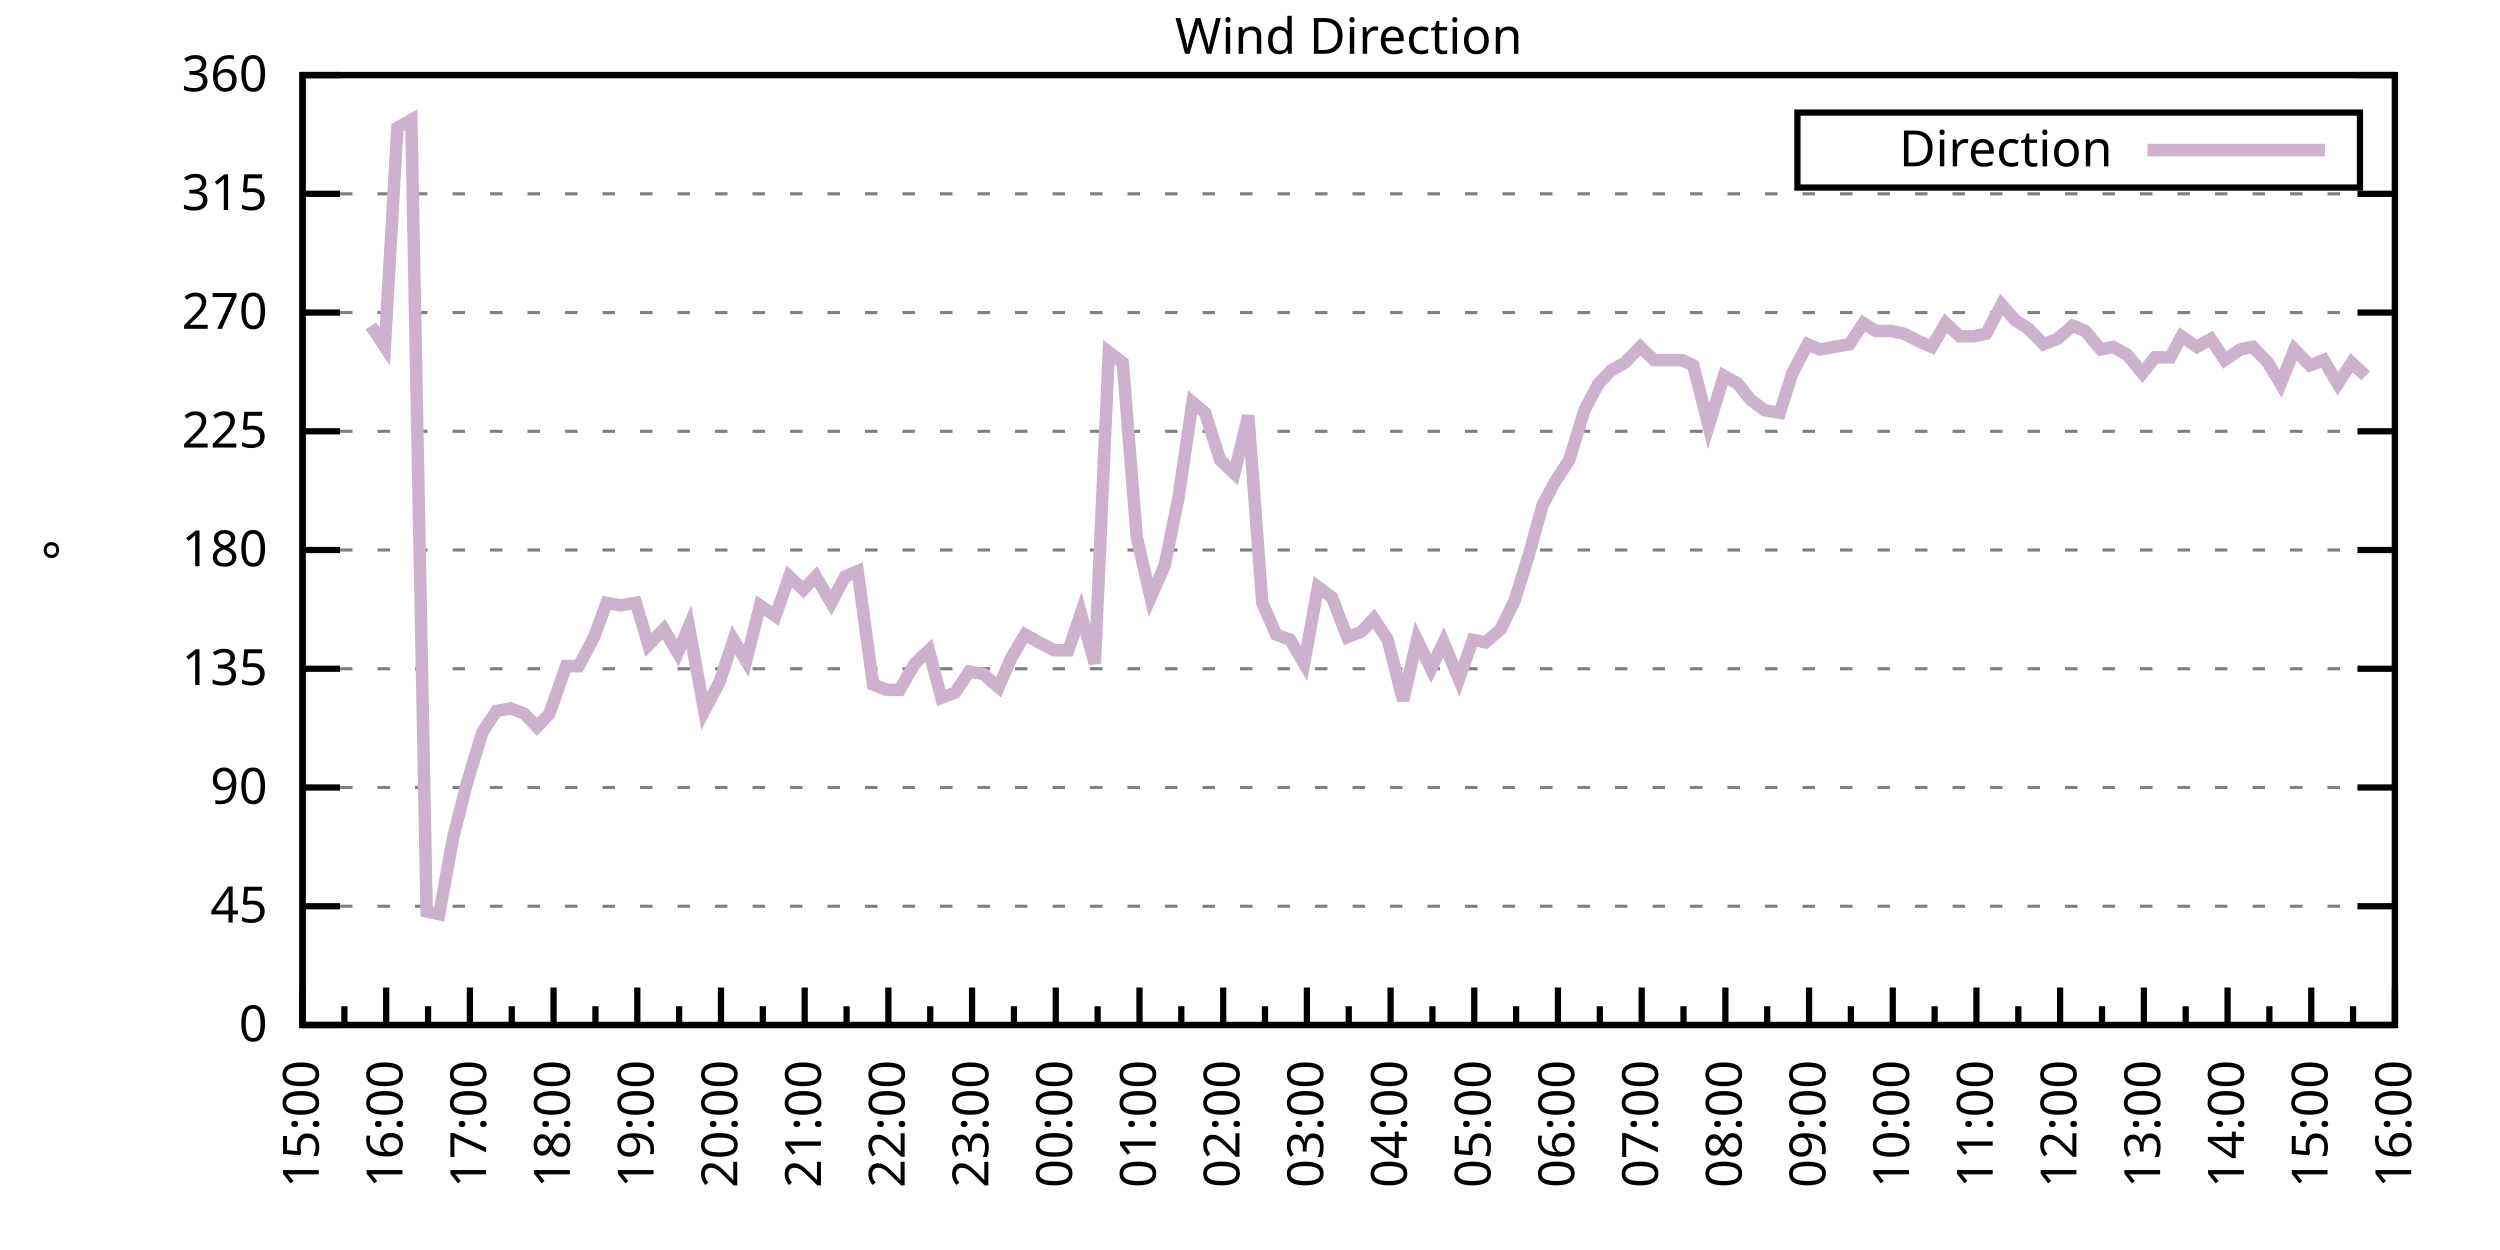
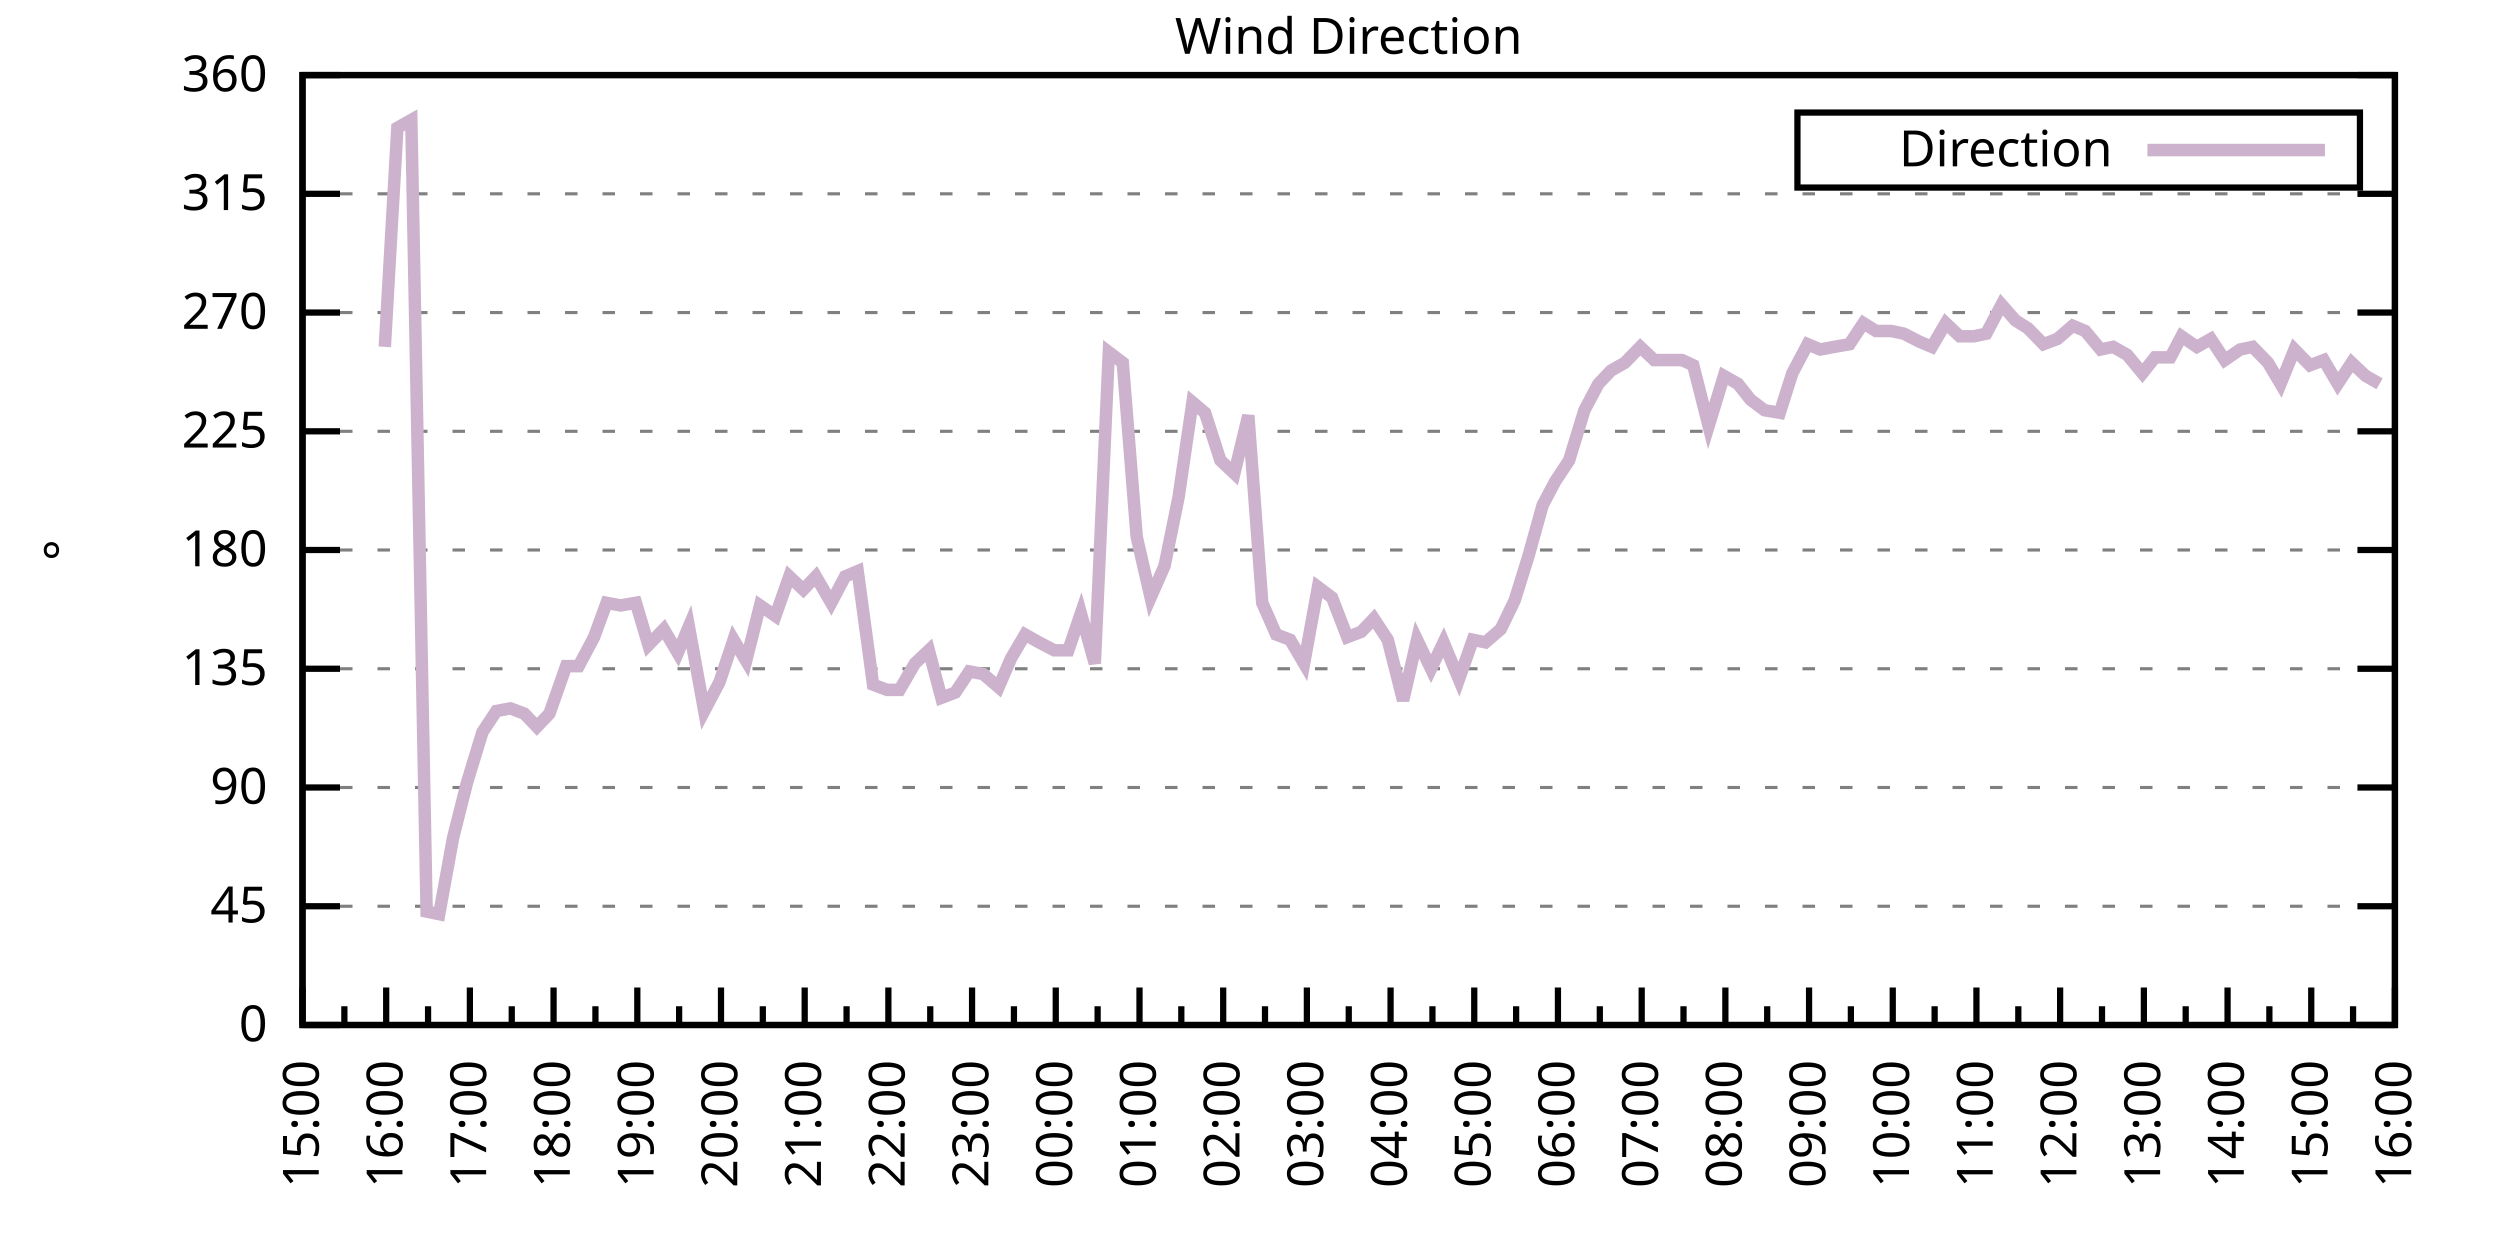
<svg xmlns="http://www.w3.org/2000/svg" xmlns:xlink="http://www.w3.org/1999/xlink" width="400" height="200" viewBox="0 0 400 200">
  <g id="gnuplot_canvas">
    <rect x="0" y="0" width="400" height="200" fill="none" />
    <defs>
      <circle id="gpDot" r="0.5" stroke-width="0.5" stroke="currentColor" />
      <path id="gpPt0" stroke-width="0.333" stroke="currentColor" d="M-1,0 h2 M0,-1 v2" />
      <path id="gpPt1" stroke-width="0.333" stroke="currentColor" d="M-1,-1 L1,1 M1,-1 L-1,1" />
      <path id="gpPt2" stroke-width="0.333" stroke="currentColor" d="M-1,0 L1,0 M0,-1 L0,1 M-1,-1 L1,1 M-1,1 L1,-1" />
      <rect id="gpPt3" stroke-width="0.333" stroke="currentColor" x="-1" y="-1" width="2" height="2" />
      <rect id="gpPt4" stroke-width="0.333" stroke="currentColor" fill="currentColor" x="-1" y="-1" width="2" height="2" />
      <circle id="gpPt5" stroke-width="0.333" stroke="currentColor" cx="0" cy="0" r="1" />
      <use xlink:href="#gpPt5" id="gpPt6" fill="currentColor" stroke="none" />
      <path id="gpPt7" stroke-width="0.333" stroke="currentColor" d="M0,-1.33 L-1.33,0.67 L1.33,0.67 z" />
      <use xlink:href="#gpPt7" id="gpPt8" fill="currentColor" stroke="none" />
      <use xlink:href="#gpPt7" id="gpPt9" stroke="currentColor" transform="rotate(180)" />
      <use xlink:href="#gpPt9" id="gpPt10" fill="currentColor" stroke="none" />
      <use xlink:href="#gpPt3" id="gpPt11" stroke="currentColor" transform="rotate(45)" />
      <use xlink:href="#gpPt11" id="gpPt12" fill="currentColor" stroke="none" />
      <path id="gpPt13" stroke-width="0.333" stroke="currentColor" d="M0,1.330 L1.265,0.411 L0.782,-1.067 L-0.782,-1.076 L-1.265,0.411 z" />
      <use xlink:href="#gpPt13" id="gpPt14" fill="currentColor" stroke="none" />
      <filter id="textbox" filterUnits="objectBoundingBox" x="0" y="0" height="1" width="1">
        <feFlood flood-color="white" flood-opacity="1" result="bgnd" />
        <feComposite in="SourceGraphic" in2="bgnd" operator="atop" />
      </filter>
      <filter id="greybox" filterUnits="objectBoundingBox" x="0" y="0" height="1" width="1">
        <feFlood flood-color="lightgrey" flood-opacity="1" result="grey" />
        <feComposite in="SourceGraphic" in2="grey" operator="atop" />
      </filter>
    </defs>
    <g fill="none" color="white" stroke="currentColor" stroke-width="1.00" stroke-linecap="butt" stroke-linejoin="miter">
</g>
    <g fill="none" color="black" stroke="currentColor" stroke-width="1.00" stroke-linecap="butt" stroke-linejoin="miter">
      <g stroke="none" shape-rendering="crispEdges">
        <polygon fill="rgb(255, 255, 255)" points="48.40,164.00 383.18,164.00 383.18,12.02 48.40,12.02 " />
      </g>
    </g>
    <g fill="none" color="black" stroke="currentColor" stroke-width="1.00" stroke-linecap="butt" stroke-linejoin="miter">
</g>
    <g fill="none" color="black" stroke="black" stroke-width="0.50" stroke-linecap="butt" stroke-linejoin="miter">
</g>
    <g fill="none" color="gray" stroke="currentColor" stroke-width="0.50" stroke-linecap="butt" stroke-linejoin="miter">
      <path stroke="gray" stroke-dasharray="2,4" class="gridline" d="M48.40,164.00 L383.19,164.00  " />
    </g>
    <g fill="none" color="gray" stroke="gray" stroke-width="1.00" stroke-linecap="butt" stroke-linejoin="miter">
</g>
    <g fill="none" color="black" stroke="currentColor" stroke-width="1.00" stroke-linecap="butt" stroke-linejoin="miter">
      <path stroke="black" d="M48.40,164.00 L54.40,164.00 M383.19,164.00 L377.19,164.00  " />
      <g transform="translate(42.80,166.60)" stroke="none" fill="black" font-family="Sans" font-size="8.00" text-anchor="end">
        <text>
          <tspan font-family="Sans"> 0</tspan>
        </text>
      </g>
    </g>
    <g fill="none" color="black" stroke="currentColor" stroke-width="1.00" stroke-linecap="butt" stroke-linejoin="miter">
</g>
    <g fill="none" color="black" stroke="black" stroke-width="0.50" stroke-linecap="butt" stroke-linejoin="miter">
</g>
    <g fill="none" color="gray" stroke="currentColor" stroke-width="0.50" stroke-linecap="butt" stroke-linejoin="miter">
      <path stroke="gray" stroke-dasharray="2,4" class="gridline" d="M48.40,145.00 L383.19,145.00  " />
    </g>
    <g fill="none" color="gray" stroke="gray" stroke-width="1.00" stroke-linecap="butt" stroke-linejoin="miter">
</g>
    <g fill="none" color="black" stroke="currentColor" stroke-width="1.00" stroke-linecap="butt" stroke-linejoin="miter">
      <path stroke="black" d="M48.40,145.00 L54.40,145.00 M383.19,145.00 L377.19,145.00  " />
      <g transform="translate(42.80,147.60)" stroke="none" fill="black" font-family="Sans" font-size="8.00" text-anchor="end">
        <text>
          <tspan font-family="Sans"> 45</tspan>
        </text>
      </g>
    </g>
    <g fill="none" color="black" stroke="currentColor" stroke-width="1.00" stroke-linecap="butt" stroke-linejoin="miter">
</g>
    <g fill="none" color="black" stroke="black" stroke-width="0.50" stroke-linecap="butt" stroke-linejoin="miter">
</g>
    <g fill="none" color="gray" stroke="currentColor" stroke-width="0.50" stroke-linecap="butt" stroke-linejoin="miter">
      <path stroke="gray" stroke-dasharray="2,4" class="gridline" d="M48.40,126.00 L383.19,126.00  " />
    </g>
    <g fill="none" color="gray" stroke="gray" stroke-width="1.00" stroke-linecap="butt" stroke-linejoin="miter">
</g>
    <g fill="none" color="black" stroke="currentColor" stroke-width="1.00" stroke-linecap="butt" stroke-linejoin="miter">
      <path stroke="black" d="M48.40,126.00 L54.40,126.00 M383.19,126.00 L377.19,126.00  " />
      <g transform="translate(42.80,128.60)" stroke="none" fill="black" font-family="Sans" font-size="8.00" text-anchor="end">
        <text>
          <tspan font-family="Sans"> 90</tspan>
        </text>
      </g>
    </g>
    <g fill="none" color="black" stroke="currentColor" stroke-width="1.00" stroke-linecap="butt" stroke-linejoin="miter">
</g>
    <g fill="none" color="black" stroke="black" stroke-width="0.50" stroke-linecap="butt" stroke-linejoin="miter">
</g>
    <g fill="none" color="gray" stroke="currentColor" stroke-width="0.50" stroke-linecap="butt" stroke-linejoin="miter">
      <path stroke="gray" stroke-dasharray="2,4" class="gridline" d="M48.40,107.00 L383.19,107.00  " />
    </g>
    <g fill="none" color="gray" stroke="gray" stroke-width="1.00" stroke-linecap="butt" stroke-linejoin="miter">
</g>
    <g fill="none" color="black" stroke="currentColor" stroke-width="1.00" stroke-linecap="butt" stroke-linejoin="miter">
      <path stroke="black" d="M48.40,107.00 L54.40,107.00 M383.19,107.00 L377.19,107.00  " />
      <g transform="translate(42.80,109.60)" stroke="none" fill="black" font-family="Sans" font-size="8.00" text-anchor="end">
        <text>
          <tspan font-family="Sans"> 135</tspan>
        </text>
      </g>
    </g>
    <g fill="none" color="black" stroke="currentColor" stroke-width="1.00" stroke-linecap="butt" stroke-linejoin="miter">
</g>
    <g fill="none" color="black" stroke="black" stroke-width="0.50" stroke-linecap="butt" stroke-linejoin="miter">
</g>
    <g fill="none" color="gray" stroke="currentColor" stroke-width="0.50" stroke-linecap="butt" stroke-linejoin="miter">
      <path stroke="gray" stroke-dasharray="2,4" class="gridline" d="M48.40,88.00 L383.19,88.00  " />
    </g>
    <g fill="none" color="gray" stroke="gray" stroke-width="1.00" stroke-linecap="butt" stroke-linejoin="miter">
</g>
    <g fill="none" color="black" stroke="currentColor" stroke-width="1.00" stroke-linecap="butt" stroke-linejoin="miter">
      <path stroke="black" d="M48.40,88.00 L54.40,88.00 M383.19,88.00 L377.19,88.00  " />
      <g transform="translate(42.80,90.60)" stroke="none" fill="black" font-family="Sans" font-size="8.00" text-anchor="end">
        <text>
          <tspan font-family="Sans"> 180</tspan>
        </text>
      </g>
    </g>
    <g fill="none" color="black" stroke="currentColor" stroke-width="1.00" stroke-linecap="butt" stroke-linejoin="miter">
</g>
    <g fill="none" color="black" stroke="black" stroke-width="0.50" stroke-linecap="butt" stroke-linejoin="miter">
</g>
    <g fill="none" color="gray" stroke="currentColor" stroke-width="0.50" stroke-linecap="butt" stroke-linejoin="miter">
      <path stroke="gray" stroke-dasharray="2,4" class="gridline" d="M48.40,69.01 L383.19,69.01  " />
    </g>
    <g fill="none" color="gray" stroke="gray" stroke-width="1.00" stroke-linecap="butt" stroke-linejoin="miter">
</g>
    <g fill="none" color="black" stroke="currentColor" stroke-width="1.00" stroke-linecap="butt" stroke-linejoin="miter">
      <path stroke="black" d="M48.40,69.01 L54.40,69.01 M383.19,69.01 L377.19,69.01  " />
      <g transform="translate(42.80,71.61)" stroke="none" fill="black" font-family="Sans" font-size="8.00" text-anchor="end">
        <text>
          <tspan font-family="Sans"> 225</tspan>
        </text>
      </g>
    </g>
    <g fill="none" color="black" stroke="currentColor" stroke-width="1.00" stroke-linecap="butt" stroke-linejoin="miter">
</g>
    <g fill="none" color="black" stroke="black" stroke-width="0.50" stroke-linecap="butt" stroke-linejoin="miter">
</g>
    <g fill="none" color="gray" stroke="currentColor" stroke-width="0.50" stroke-linecap="butt" stroke-linejoin="miter">
      <path stroke="gray" stroke-dasharray="2,4" class="gridline" d="M48.40,50.01 L383.19,50.01  " />
    </g>
    <g fill="none" color="gray" stroke="gray" stroke-width="1.00" stroke-linecap="butt" stroke-linejoin="miter">
</g>
    <g fill="none" color="black" stroke="currentColor" stroke-width="1.00" stroke-linecap="butt" stroke-linejoin="miter">
      <path stroke="black" d="M48.40,50.01 L54.40,50.01 M383.19,50.01 L377.19,50.01  " />
      <g transform="translate(42.80,52.61)" stroke="none" fill="black" font-family="Sans" font-size="8.00" text-anchor="end">
        <text>
          <tspan font-family="Sans"> 270</tspan>
        </text>
      </g>
    </g>
    <g fill="none" color="black" stroke="currentColor" stroke-width="1.00" stroke-linecap="butt" stroke-linejoin="miter">
</g>
    <g fill="none" color="black" stroke="black" stroke-width="0.50" stroke-linecap="butt" stroke-linejoin="miter">
</g>
    <g fill="none" color="gray" stroke="currentColor" stroke-width="0.50" stroke-linecap="butt" stroke-linejoin="miter">
      <path stroke="gray" stroke-dasharray="2,4" class="gridline" d="M48.40,31.01 L383.19,31.01  " />
    </g>
    <g fill="none" color="gray" stroke="gray" stroke-width="1.00" stroke-linecap="butt" stroke-linejoin="miter">
</g>
    <g fill="none" color="black" stroke="currentColor" stroke-width="1.00" stroke-linecap="butt" stroke-linejoin="miter">
      <path stroke="black" d="M48.40,31.01 L54.40,31.01 M383.19,31.01 L377.19,31.01  " />
      <g transform="translate(42.80,33.61)" stroke="none" fill="black" font-family="Sans" font-size="8.00" text-anchor="end">
        <text>
          <tspan font-family="Sans"> 315</tspan>
        </text>
      </g>
    </g>
    <g fill="none" color="black" stroke="currentColor" stroke-width="1.00" stroke-linecap="butt" stroke-linejoin="miter">
</g>
    <g fill="none" color="black" stroke="black" stroke-width="0.50" stroke-linecap="butt" stroke-linejoin="miter">
</g>
    <g fill="none" color="gray" stroke="currentColor" stroke-width="0.50" stroke-linecap="butt" stroke-linejoin="miter">
      <path stroke="gray" stroke-dasharray="2,4" class="gridline" d="M48.40,12.01 L383.19,12.01  " />
    </g>
    <g fill="none" color="gray" stroke="gray" stroke-width="1.00" stroke-linecap="butt" stroke-linejoin="miter">
</g>
    <g fill="none" color="black" stroke="currentColor" stroke-width="1.00" stroke-linecap="butt" stroke-linejoin="miter">
      <path stroke="black" d="M48.40,12.01 L54.40,12.01 M383.19,12.01 L377.19,12.01  " />
      <g transform="translate(42.80,14.61)" stroke="none" fill="black" font-family="Sans" font-size="8.00" text-anchor="end">
        <text>
          <tspan font-family="Sans"> 360</tspan>
        </text>
      </g>
    </g>
    <g fill="none" color="black" stroke="currentColor" stroke-width="1.00" stroke-linecap="butt" stroke-linejoin="miter">
      <path stroke="black" d="M48.40,164.00 L48.40,158.00  " />
      <g transform="translate(51.00,169.60) rotate(270)" stroke="none" fill="black" font-family="Sans" font-size="8.00" text-anchor="end">
        <text>
          <tspan font-family="Sans">15:00</tspan>
        </text>
      </g>
    </g>
    <g fill="none" color="black" stroke="currentColor" stroke-width="1.00" stroke-linecap="butt" stroke-linejoin="miter">
      <path stroke="black" d="M55.10,164.00 L55.10,161.00 M61.79,164.00 L61.79,158.00  " />
      <g transform="translate(64.39,169.60) rotate(270)" stroke="none" fill="black" font-family="Sans" font-size="8.00" text-anchor="end">
        <text>
          <tspan font-family="Sans">16:00</tspan>
        </text>
      </g>
    </g>
    <g fill="none" color="black" stroke="currentColor" stroke-width="1.00" stroke-linecap="butt" stroke-linejoin="miter">
      <path stroke="black" d="M68.49,164.00 L68.49,161.00 M75.18,164.00 L75.18,158.00  " />
      <g transform="translate(77.78,169.60) rotate(270)" stroke="none" fill="black" font-family="Sans" font-size="8.00" text-anchor="end">
        <text>
          <tspan font-family="Sans">17:00</tspan>
        </text>
      </g>
    </g>
    <g fill="none" color="black" stroke="currentColor" stroke-width="1.00" stroke-linecap="butt" stroke-linejoin="miter">
      <path stroke="black" d="M81.88,164.00 L81.88,161.00 M88.57,164.00 L88.57,158.00  " />
      <g transform="translate(91.17,169.60) rotate(270)" stroke="none" fill="black" font-family="Sans" font-size="8.00" text-anchor="end">
        <text>
          <tspan font-family="Sans">18:00</tspan>
        </text>
      </g>
    </g>
    <g fill="none" color="black" stroke="currentColor" stroke-width="1.00" stroke-linecap="butt" stroke-linejoin="miter">
      <path stroke="black" d="M95.27,164.00 L95.27,161.00 M101.97,164.00 L101.97,158.00  " />
      <g transform="translate(104.57,169.60) rotate(270)" stroke="none" fill="black" font-family="Sans" font-size="8.00" text-anchor="end">
        <text>
          <tspan font-family="Sans">19:00</tspan>
        </text>
      </g>
    </g>
    <g fill="none" color="black" stroke="currentColor" stroke-width="1.00" stroke-linecap="butt" stroke-linejoin="miter">
      <path stroke="black" d="M108.66,164.00 L108.66,161.00 M115.36,164.00 L115.36,158.00  " />
      <g transform="translate(117.96,169.60) rotate(270)" stroke="none" fill="black" font-family="Sans" font-size="8.00" text-anchor="end">
        <text>
          <tspan font-family="Sans">20:00</tspan>
        </text>
      </g>
    </g>
    <g fill="none" color="black" stroke="currentColor" stroke-width="1.00" stroke-linecap="butt" stroke-linejoin="miter">
      <path stroke="black" d="M122.05,164.00 L122.05,161.00 M128.75,164.00 L128.75,158.00  " />
      <g transform="translate(131.35,169.60) rotate(270)" stroke="none" fill="black" font-family="Sans" font-size="8.00" text-anchor="end">
        <text>
          <tspan font-family="Sans">21:00</tspan>
        </text>
      </g>
    </g>
    <g fill="none" color="black" stroke="currentColor" stroke-width="1.00" stroke-linecap="butt" stroke-linejoin="miter">
      <path stroke="black" d="M135.45,164.00 L135.45,161.00 M142.14,164.00 L142.14,158.00  " />
      <g transform="translate(144.74,169.60) rotate(270)" stroke="none" fill="black" font-family="Sans" font-size="8.00" text-anchor="end">
        <text>
          <tspan font-family="Sans">22:00</tspan>
        </text>
      </g>
    </g>
    <g fill="none" color="black" stroke="currentColor" stroke-width="1.00" stroke-linecap="butt" stroke-linejoin="miter">
      <path stroke="black" d="M148.84,164.00 L148.84,161.00 M155.53,164.00 L155.53,158.00  " />
      <g transform="translate(158.13,169.60) rotate(270)" stroke="none" fill="black" font-family="Sans" font-size="8.00" text-anchor="end">
        <text>
          <tspan font-family="Sans">23:00</tspan>
        </text>
      </g>
    </g>
    <g fill="none" color="black" stroke="currentColor" stroke-width="1.00" stroke-linecap="butt" stroke-linejoin="miter">
      <path stroke="black" d="M162.23,164.00 L162.23,161.00 M168.92,164.00 L168.92,158.00  " />
      <g transform="translate(171.52,169.60) rotate(270)" stroke="none" fill="black" font-family="Sans" font-size="8.00" text-anchor="end">
        <text>
          <tspan font-family="Sans">00:00</tspan>
        </text>
      </g>
    </g>
    <g fill="none" color="black" stroke="currentColor" stroke-width="1.00" stroke-linecap="butt" stroke-linejoin="miter">
      <path stroke="black" d="M175.62,164.00 L175.62,161.00 M182.32,164.00 L182.32,158.00  " />
      <g transform="translate(184.92,169.60) rotate(270)" stroke="none" fill="black" font-family="Sans" font-size="8.00" text-anchor="end">
        <text>
          <tspan font-family="Sans">01:00</tspan>
        </text>
      </g>
    </g>
    <g fill="none" color="black" stroke="currentColor" stroke-width="1.00" stroke-linecap="butt" stroke-linejoin="miter">
      <path stroke="black" d="M189.01,164.00 L189.01,161.00 M195.71,164.00 L195.71,158.00  " />
      <g transform="translate(198.31,169.60) rotate(270)" stroke="none" fill="black" font-family="Sans" font-size="8.00" text-anchor="end">
        <text>
          <tspan font-family="Sans">02:00</tspan>
        </text>
      </g>
    </g>
    <g fill="none" color="black" stroke="currentColor" stroke-width="1.00" stroke-linecap="butt" stroke-linejoin="miter">
      <path stroke="black" d="M202.40,164.00 L202.40,161.00 M209.10,164.00 L209.10,158.00  " />
      <g transform="translate(211.70,169.60) rotate(270)" stroke="none" fill="black" font-family="Sans" font-size="8.00" text-anchor="end">
        <text>
          <tspan font-family="Sans">03:00</tspan>
        </text>
      </g>
    </g>
    <g fill="none" color="black" stroke="currentColor" stroke-width="1.00" stroke-linecap="butt" stroke-linejoin="miter">
      <path stroke="black" d="M215.80,164.00 L215.80,161.00 M222.49,164.00 L222.49,158.00  " />
      <g transform="translate(225.09,169.60) rotate(270)" stroke="none" fill="black" font-family="Sans" font-size="8.00" text-anchor="end">
        <text>
          <tspan font-family="Sans">04:00</tspan>
        </text>
      </g>
    </g>
    <g fill="none" color="black" stroke="currentColor" stroke-width="1.00" stroke-linecap="butt" stroke-linejoin="miter">
      <path stroke="black" d="M229.19,164.00 L229.19,161.00 M235.88,164.00 L235.88,158.00  " />
      <g transform="translate(238.48,169.60) rotate(270)" stroke="none" fill="black" font-family="Sans" font-size="8.00" text-anchor="end">
        <text>
          <tspan font-family="Sans">05:00</tspan>
        </text>
      </g>
    </g>
    <g fill="none" color="black" stroke="currentColor" stroke-width="1.00" stroke-linecap="butt" stroke-linejoin="miter">
      <path stroke="black" d="M242.58,164.00 L242.58,161.00 M249.27,164.00 L249.27,158.00  " />
      <g transform="translate(251.87,169.60) rotate(270)" stroke="none" fill="black" font-family="Sans" font-size="8.00" text-anchor="end">
        <text>
          <tspan font-family="Sans">06:00</tspan>
        </text>
      </g>
    </g>
    <g fill="none" color="black" stroke="currentColor" stroke-width="1.00" stroke-linecap="butt" stroke-linejoin="miter">
      <path stroke="black" d="M255.97,164.00 L255.97,161.00 M262.67,164.00 L262.67,158.00  " />
      <g transform="translate(265.27,169.60) rotate(270)" stroke="none" fill="black" font-family="Sans" font-size="8.00" text-anchor="end">
        <text>
          <tspan font-family="Sans">07:00</tspan>
        </text>
      </g>
    </g>
    <g fill="none" color="black" stroke="currentColor" stroke-width="1.00" stroke-linecap="butt" stroke-linejoin="miter">
      <path stroke="black" d="M269.36,164.00 L269.36,161.00 M276.06,164.00 L276.06,158.00  " />
      <g transform="translate(278.66,169.60) rotate(270)" stroke="none" fill="black" font-family="Sans" font-size="8.00" text-anchor="end">
        <text>
          <tspan font-family="Sans">08:00</tspan>
        </text>
      </g>
    </g>
    <g fill="none" color="black" stroke="currentColor" stroke-width="1.00" stroke-linecap="butt" stroke-linejoin="miter">
      <path stroke="black" d="M282.75,164.00 L282.75,161.00 M289.45,164.00 L289.45,158.00  " />
      <g transform="translate(292.05,169.60) rotate(270)" stroke="none" fill="black" font-family="Sans" font-size="8.00" text-anchor="end">
        <text>
          <tspan font-family="Sans">09:00</tspan>
        </text>
      </g>
    </g>
    <g fill="none" color="black" stroke="currentColor" stroke-width="1.00" stroke-linecap="butt" stroke-linejoin="miter">
      <path stroke="black" d="M296.14,164.00 L296.14,161.00 M302.84,164.00 L302.84,158.00  " />
      <g transform="translate(305.44,169.60) rotate(270)" stroke="none" fill="black" font-family="Sans" font-size="8.00" text-anchor="end">
        <text>
          <tspan font-family="Sans">10:00</tspan>
        </text>
      </g>
    </g>
    <g fill="none" color="black" stroke="currentColor" stroke-width="1.00" stroke-linecap="butt" stroke-linejoin="miter">
      <path stroke="black" d="M309.54,164.00 L309.54,161.00 M316.23,164.00 L316.23,158.00  " />
      <g transform="translate(318.83,169.60) rotate(270)" stroke="none" fill="black" font-family="Sans" font-size="8.00" text-anchor="end">
        <text>
          <tspan font-family="Sans">11:00</tspan>
        </text>
      </g>
    </g>
    <g fill="none" color="black" stroke="currentColor" stroke-width="1.00" stroke-linecap="butt" stroke-linejoin="miter">
      <path stroke="black" d="M322.93,164.00 L322.93,161.00 M329.62,164.00 L329.62,158.00  " />
      <g transform="translate(332.22,169.60) rotate(270)" stroke="none" fill="black" font-family="Sans" font-size="8.00" text-anchor="end">
        <text>
          <tspan font-family="Sans">12:00</tspan>
        </text>
      </g>
    </g>
    <g fill="none" color="black" stroke="currentColor" stroke-width="1.00" stroke-linecap="butt" stroke-linejoin="miter">
      <path stroke="black" d="M336.32,164.00 L336.32,161.00 M343.02,164.00 L343.02,158.00  " />
      <g transform="translate(345.62,169.60) rotate(270)" stroke="none" fill="black" font-family="Sans" font-size="8.00" text-anchor="end">
        <text>
          <tspan font-family="Sans">13:00</tspan>
        </text>
      </g>
    </g>
    <g fill="none" color="black" stroke="currentColor" stroke-width="1.00" stroke-linecap="butt" stroke-linejoin="miter">
      <path stroke="black" d="M349.71,164.00 L349.71,161.00 M356.41,164.00 L356.41,158.00  " />
      <g transform="translate(359.01,169.60) rotate(270)" stroke="none" fill="black" font-family="Sans" font-size="8.00" text-anchor="end">
        <text>
          <tspan font-family="Sans">14:00</tspan>
        </text>
      </g>
    </g>
    <g fill="none" color="black" stroke="currentColor" stroke-width="1.00" stroke-linecap="butt" stroke-linejoin="miter">
      <path stroke="black" d="M363.10,164.00 L363.10,161.00 M369.80,164.00 L369.80,158.00  " />
      <g transform="translate(372.40,169.60) rotate(270)" stroke="none" fill="black" font-family="Sans" font-size="8.00" text-anchor="end">
        <text>
          <tspan font-family="Sans">15:00</tspan>
        </text>
      </g>
    </g>
    <g fill="none" color="black" stroke="currentColor" stroke-width="1.00" stroke-linecap="butt" stroke-linejoin="miter">
      <path stroke="black" d="M376.49,164.00 L376.49,161.00 M383.19,164.00 L383.19,158.00  " />
      <g transform="translate(385.79,169.60) rotate(270)" stroke="none" fill="black" font-family="Sans" font-size="8.00" text-anchor="end">
        <text>
          <tspan font-family="Sans">16:00</tspan>
        </text>
      </g>
    </g>
    <g fill="none" color="black" stroke="currentColor" stroke-width="1.00" stroke-linecap="butt" stroke-linejoin="miter">
</g>
    <g fill="none" color="black" stroke="currentColor" stroke-width="1.00" stroke-linecap="butt" stroke-linejoin="miter">
      <path stroke="black" d="M48.40,12.01 L48.40,164.00 L383.19,164.00 L383.19,12.01 L48.40,12.01 Z  " />
    </g>
    <g fill="none" color="black" stroke="currentColor" stroke-width="1.00" stroke-linecap="butt" stroke-linejoin="miter">
      <g transform="translate(12.80,88.01) rotate(270)" stroke="none" fill="black" font-family="Sans" font-size="8.00" text-anchor="middle">
        <text>
          <tspan font-family="Sans">°</tspan>
        </text>
      </g>
    </g>
    <g fill="none" color="black" stroke="currentColor" stroke-width="1.00" stroke-linecap="butt" stroke-linejoin="miter">
</g>
    <g fill="none" color="black" stroke="currentColor" stroke-width="1.00" stroke-linecap="butt" stroke-linejoin="miter">
      <path stroke="black" d="M287.59,30.01 L287.59,18.01 L377.59,18.01 L377.59,30.01 L287.59,30.01 Z  " />
    </g>
    <g id="Wind_direction_plot_1">
      <g fill="none" color="white" stroke="black" stroke-width="2.00" stroke-linecap="butt" stroke-linejoin="miter">
</g>
      <g fill="none" color="black" stroke="currentColor" stroke-width="2.00" stroke-linecap="butt" stroke-linejoin="miter">
        <g transform="translate(337.99,26.61)" stroke="none" fill="black" font-family="Sans" font-size="8.00" text-anchor="end">
          <text>
            <tspan font-family="Sans">Direction</tspan>
          </text>
        </g>
      </g>
      <g fill="none" color="black" stroke="currentColor" stroke-width="2.00" stroke-linecap="butt" stroke-linejoin="miter">
-         <path stroke="rgb(204, 178, 204)" d="M343.59,24.01 L371.99,24.01 M59.34,52.12 L61.57,55.50 L63.58,20.45 L65.81,19.19 L68.26,145.85 L70.27,146.27   L72.50,134.02 L74.74,125.16 L77.19,117.14 L79.42,113.76 L81.66,113.34 L83.89,114.18 L85.90,116.29 L87.91,114.18   L90.58,106.58 L92.59,106.58 L95.05,101.94 L97.06,96.45 L99.29,96.87 L101.74,96.45 L103.75,103.20 L106.21,100.67   L108.44,104.47 L110.22,100.25 L112.68,113.76 L115.13,109.11 L117.37,102.36 L119.38,105.74 L121.61,96.87 L124.06,98.56   L126.29,92.23 L128.53,94.34 L130.54,92.23 L132.99,96.45 L135.22,92.23 L137.23,91.38 L139.69,109.54 L141.92,110.38   L143.93,110.38 L146.38,106.16 L148.61,104.05 L150.62,111.65 L152.85,110.80 L155.09,107.43 L157.32,107.85 L159.77,109.96   L161.78,105.31 L164.01,101.52 L166.25,102.78 L168.70,104.05 L170.93,104.05 L172.94,98.14 L175.17,106.16 L177.41,56.34   L179.64,58.03 L181.87,85.89 L184.10,95.60 L186.33,90.54 L188.57,79.56 L190.80,64.36 L192.81,66.05 L195.26,73.65   L197.49,75.76 L199.73,66.47 L201.96,96.45 L204.19,101.52 L206.42,102.36 L208.65,106.16 L210.88,93.92 L213.12,95.60   L215.57,101.94 L217.80,101.09 L219.81,98.98 L222.04,102.36 L224.50,112.07 L226.73,102.36 L228.96,107.00 L230.97,102.78   L233.43,108.69 L235.66,102.36 L237.67,102.78 L240.12,100.67 L242.36,96.03 L244.59,88.85 L246.82,80.83 L248.83,77.03   L251.06,73.65 L253.51,65.63 L255.75,61.41 L257.76,59.30 L259.99,58.03 L262.44,55.50 L264.67,57.61 L266.68,57.61   L269.14,57.61 L270.92,58.45 L273.38,68.16 L275.83,60.14 L278.07,61.41 L280.07,63.94 L282.31,65.63 L284.76,66.05   L286.77,59.72 L289.23,55.07 L291.23,55.92 L293.47,55.50 L295.92,55.07 L298.15,51.70 L300.16,52.96 L302.62,52.96   L304.63,53.39 L307.08,54.65 L309.09,55.50 L311.32,51.70 L313.55,53.81 L315.79,53.81 L317.79,53.39 L320.25,48.74   L322.48,51.27 L324.49,52.54 L326.95,55.07 L329.18,54.23 L331.63,52.12 L333.64,52.96 L336.10,55.92 L338.10,55.50   L340.34,56.76 L342.79,59.72 L344.80,57.18 L347.26,57.18 L349.04,53.81 L351.50,55.50 L353.73,54.23 L355.96,57.61   L358.42,55.92 L360.42,55.50 L362.88,58.03 L364.89,61.41 L367.12,55.92 L369.58,58.45 L371.81,57.61 L374.04,61.41   L376.27,58.03 L378.50,60.14  " />
+         <path stroke="rgb(204, 178, 204)" d="M343.59,24.01 L371.99,24.01 M61.57,55.50 L63.58,20.45 L65.81,19.19 L68.26,145.85 L70.27,146.27 L72.50,134.02   L74.74,125.16 L77.19,117.14 L79.42,113.76 L81.66,113.34 L83.89,114.18 L85.90,116.29 L87.91,114.18 L90.58,106.58   L92.59,106.58 L95.05,101.94 L97.06,96.45 L99.29,96.87 L101.74,96.45 L103.75,103.20 L106.21,100.67 L108.44,104.47   L110.22,100.25 L112.68,113.76 L115.13,109.11 L117.37,102.36 L119.38,105.74 L121.61,96.87 L124.06,98.56 L126.29,92.23   L128.53,94.34 L130.54,92.23 L132.99,96.45 L135.22,92.23 L137.23,91.38 L139.69,109.54 L141.92,110.38 L143.93,110.38   L146.38,106.16 L148.61,104.05 L150.62,111.65 L152.85,110.80 L155.09,107.43 L157.32,107.85 L159.77,109.96 L161.78,105.31   L164.01,101.52 L166.25,102.78 L168.70,104.05 L170.93,104.05 L172.94,98.14 L175.17,106.16 L177.41,56.34 L179.64,58.03   L181.87,85.89 L184.10,95.60 L186.33,90.54 L188.57,79.56 L190.80,64.36 L192.81,66.05 L195.26,73.65 L197.49,75.76   L199.73,66.47 L201.96,96.45 L204.19,101.52 L206.42,102.36 L208.65,106.16 L210.88,93.92 L213.12,95.60 L215.57,101.94   L217.80,101.09 L219.81,98.98 L222.04,102.36 L224.50,112.07 L226.73,102.36 L228.96,107.00 L230.97,102.78 L233.43,108.69   L235.66,102.36 L237.67,102.78 L240.12,100.67 L242.36,96.03 L244.59,88.85 L246.82,80.83 L248.83,77.03 L251.06,73.65   L253.51,65.63 L255.75,61.41 L257.76,59.30 L259.99,58.03 L262.44,55.50 L264.67,57.61 L266.68,57.61 L269.14,57.61   L270.92,58.45 L273.38,68.16 L275.83,60.14 L278.07,61.41 L280.07,63.94 L282.31,65.63 L284.76,66.05 L286.77,59.72   L289.23,55.07 L291.23,55.92 L293.47,55.50 L295.92,55.07 L298.15,51.70 L300.16,52.96 L302.62,52.96 L304.63,53.39   L307.08,54.65 L309.09,55.50 L311.32,51.70 L313.55,53.81 L315.79,53.81 L317.79,53.39 L320.25,48.74 L322.48,51.27   L324.49,52.54 L326.95,55.07 L329.18,54.23 L331.63,52.12 L333.64,52.96 L336.10,55.92 L338.10,55.50 L340.34,56.76   L342.79,59.72 L344.80,57.18 L347.26,57.18 L349.04,53.81 L351.50,55.50 L353.73,54.23 L355.96,57.61 L358.42,55.92   L360.42,55.50 L362.88,58.03 L364.89,61.41 L367.12,55.92 L369.58,58.45 L371.81,57.61 L374.04,61.41 L376.27,58.03   L378.50,60.14 L380.73,61.41  " />
      </g>
    </g>
    <g fill="none" color="black" stroke="currentColor" stroke-width="2.00" stroke-linecap="butt" stroke-linejoin="miter">
</g>
    <g fill="none" color="black" stroke="black" stroke-width="1.00" stroke-linecap="butt" stroke-linejoin="miter">
</g>
    <g fill="none" color="black" stroke="currentColor" stroke-width="1.00" stroke-linecap="butt" stroke-linejoin="miter">
      <path stroke="black" d="M48.40,12.01 L48.40,164.00 L383.19,164.00 L383.19,12.01 L48.40,12.01 Z  " />
    </g>
    <g fill="none" color="black" stroke="currentColor" stroke-width="1.00" stroke-linecap="butt" stroke-linejoin="miter">
      <g transform="translate(215.79,8.61)" stroke="none" fill="black" font-family="Sans" font-size="8.00" text-anchor="middle">
        <text>
          <tspan font-family="Sans">Wind Direction</tspan>
        </text>
      </g>
    </g>
    <g fill="none" color="black" stroke="currentColor" stroke-width="1.00" stroke-linecap="butt" stroke-linejoin="miter">
</g>
  </g>
</svg>
